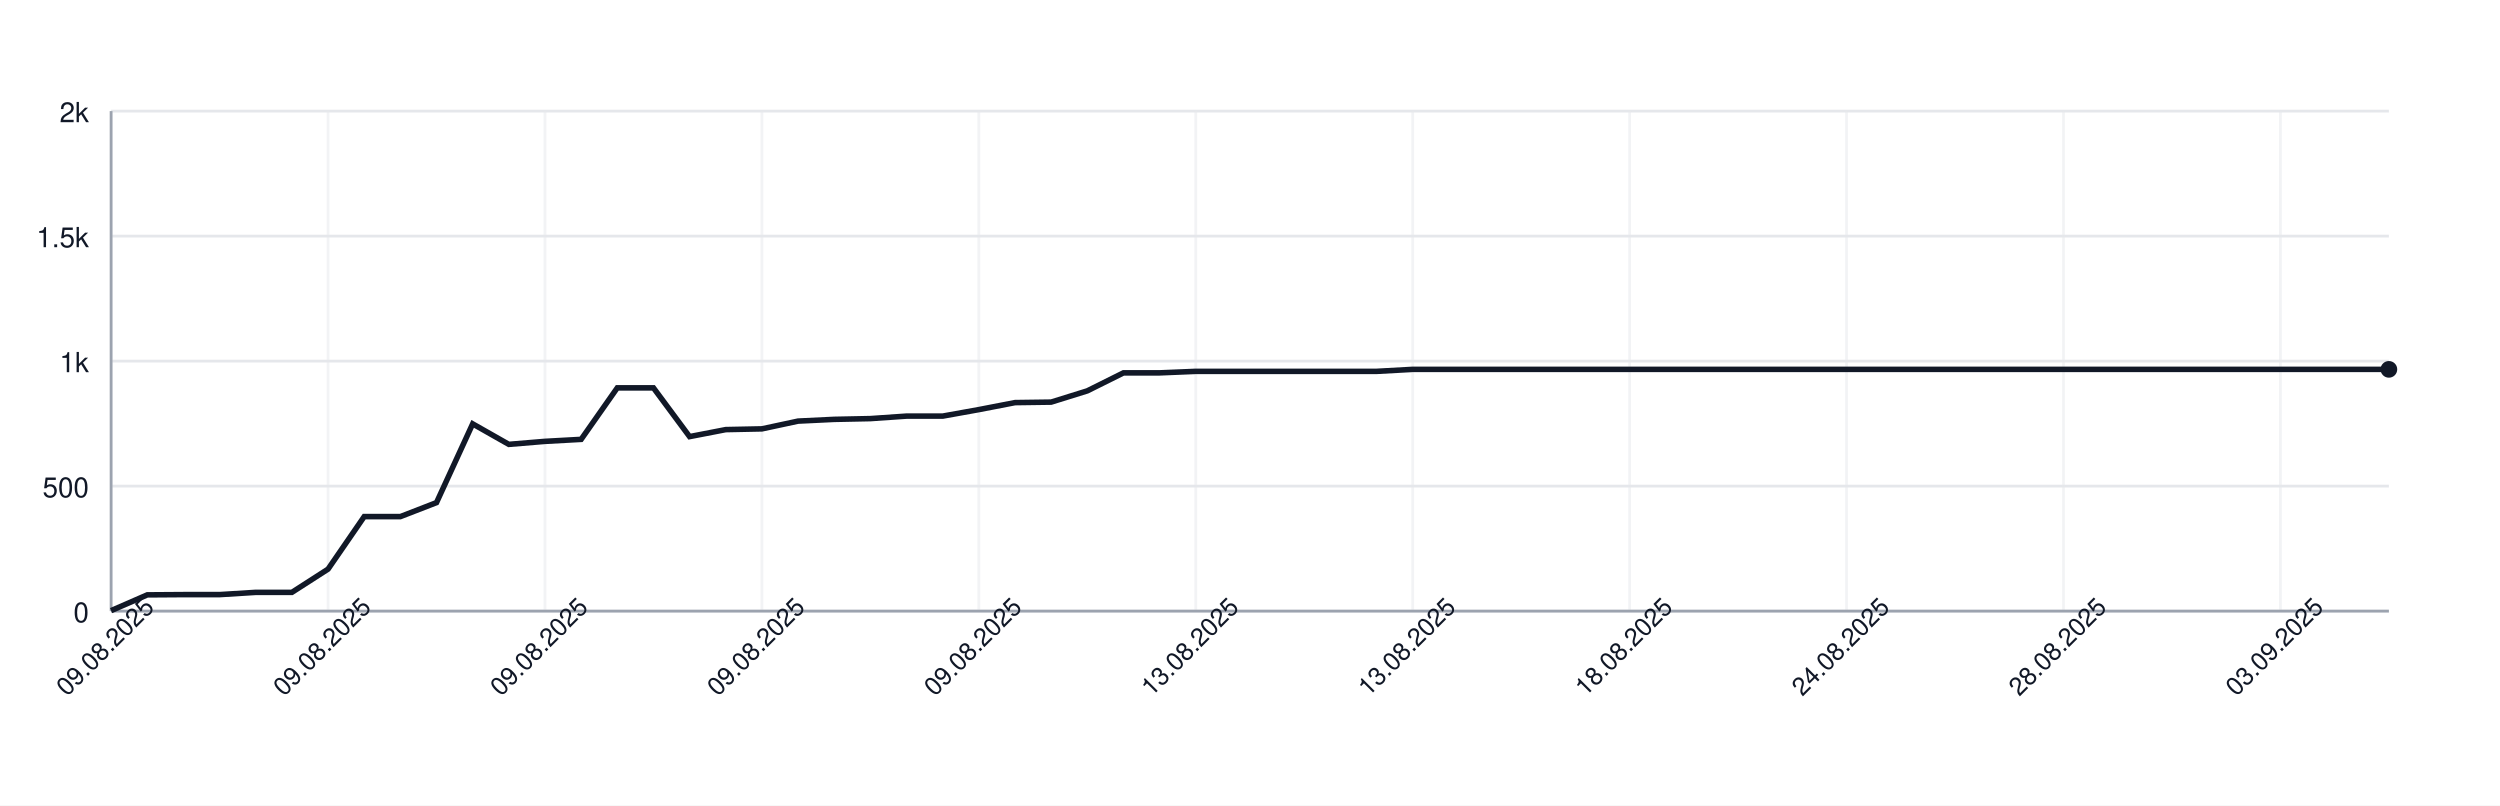
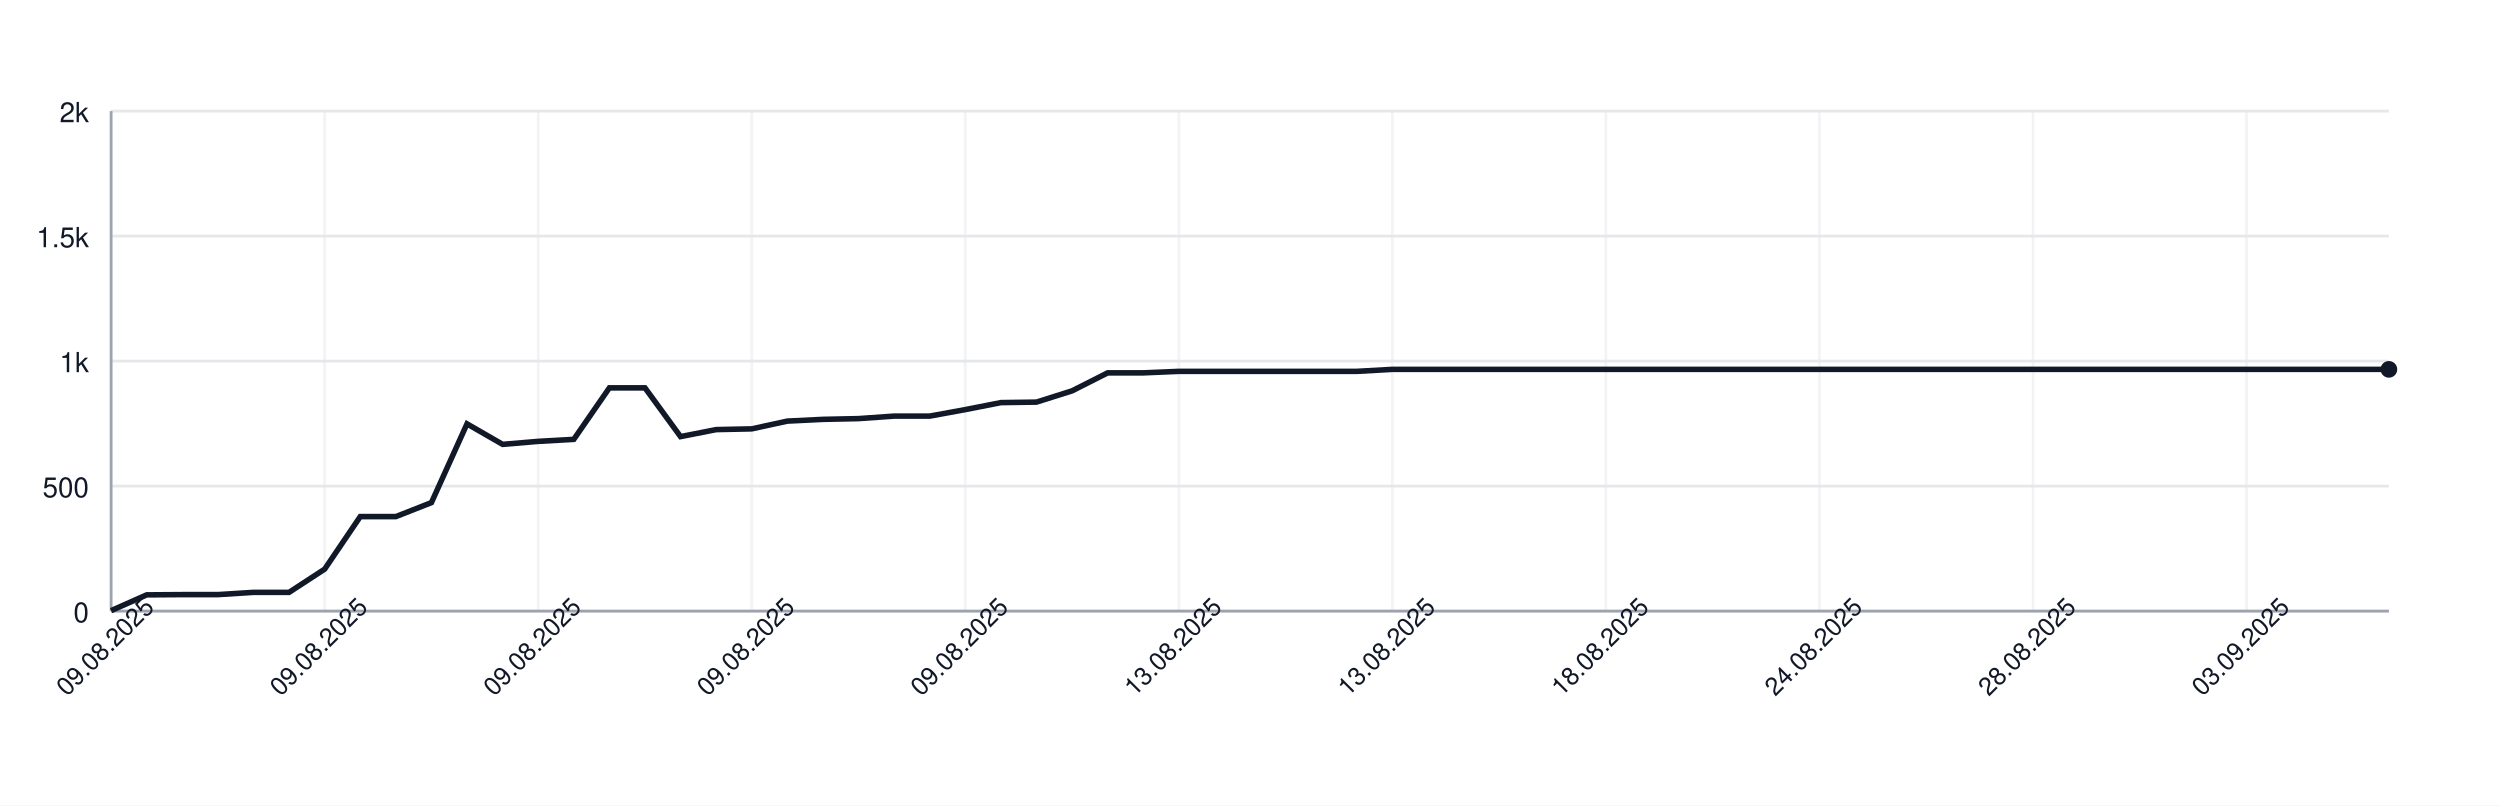
<svg xmlns="http://www.w3.org/2000/svg" width="900" height="290" style="font-family: -apple-system, BlinkMacSystemFont, 'Segoe UI', Helvetica, Arial, sans-serif;">
  <rect width="100%" height="100%" fill="white" />
  <g>
    <line x1="40" y1="220.00" x2="860" y2="220.00" stroke="#e5e7eb" />
    <text x="32" y="224.00" font-size="10" fill="#111827" text-anchor="end">0</text>
    <line x1="40" y1="175.00" x2="860" y2="175.00" stroke="#e5e7eb" />
    <text x="32" y="179.00" font-size="10" fill="#111827" text-anchor="end">500</text>
    <line x1="40" y1="130.00" x2="860" y2="130.00" stroke="#e5e7eb" />
    <text x="32" y="134.00" font-size="10" fill="#111827" text-anchor="end">1k</text>
    <line x1="40" y1="85.00" x2="860" y2="85.00" stroke="#e5e7eb" />
    <text x="32" y="89.00" font-size="10" fill="#111827" text-anchor="end">1.5k</text>
    <line x1="40" y1="40.00" x2="860" y2="40.00" stroke="#e5e7eb" />
    <text x="32" y="44.00" font-size="10" fill="#111827" text-anchor="end">2k</text>
    <line x1="40.00" y1="40" x2="40.00" y2="220" stroke="#e5e7eb" opacity="0.5" />
-     <line x1="118.10" y1="40" x2="118.10" y2="220" stroke="#e5e7eb" opacity="0.5" />
-     <line x1="196.19" y1="40" x2="196.19" y2="220" stroke="#e5e7eb" opacity="0.5" />
-     <line x1="274.29" y1="40" x2="274.29" y2="220" stroke="#e5e7eb" opacity="0.5" />
-     <line x1="352.38" y1="40" x2="352.38" y2="220" stroke="#e5e7eb" opacity="0.5" />
-     <line x1="430.48" y1="40" x2="430.48" y2="220" stroke="#e5e7eb" opacity="0.5" />
-     <line x1="508.57" y1="40" x2="508.57" y2="220" stroke="#e5e7eb" opacity="0.5" />
-     <line x1="586.67" y1="40" x2="586.67" y2="220" stroke="#e5e7eb" opacity="0.5" />
-     <line x1="664.76" y1="40" x2="664.76" y2="220" stroke="#e5e7eb" opacity="0.5" />
-     <line x1="742.86" y1="40" x2="742.86" y2="220" stroke="#e5e7eb" opacity="0.5" />
-     <line x1="820.95" y1="40" x2="820.95" y2="220" stroke="#e5e7eb" opacity="0.5" />
+     <line x1="116.88" y1="40" x2="116.88" y2="220" stroke="#e5e7eb" opacity="0.5" />
+     <line x1="193.75" y1="40" x2="193.75" y2="220" stroke="#e5e7eb" opacity="0.5" />
+     <line x1="270.62" y1="40" x2="270.62" y2="220" stroke="#e5e7eb" opacity="0.5" />
+     <line x1="347.50" y1="40" x2="347.50" y2="220" stroke="#e5e7eb" opacity="0.5" />
+     <line x1="424.38" y1="40" x2="424.38" y2="220" stroke="#e5e7eb" opacity="0.5" />
+     <line x1="501.25" y1="40" x2="501.25" y2="220" stroke="#e5e7eb" opacity="0.5" />
+     <line x1="578.12" y1="40" x2="578.12" y2="220" stroke="#e5e7eb" opacity="0.5" />
+     <line x1="655.00" y1="40" x2="655.00" y2="220" stroke="#e5e7eb" opacity="0.5" />
+     <line x1="731.88" y1="40" x2="731.88" y2="220" stroke="#e5e7eb" opacity="0.5" />
+     <line x1="808.75" y1="40" x2="808.75" y2="220" stroke="#e5e7eb" opacity="0.5" />
    <line x1="40" y1="220" x2="860" y2="220" stroke="#9ca3af" />
    <line x1="40" y1="40" x2="40" y2="220" stroke="#9ca3af" />
-     <path d="M 40.00 219.82 L 53.02 214.15 L 66.03 214.06 L 79.05 214.06 L 92.06 213.25 L 105.08 213.25 L 118.10 204.88 L 131.11 185.98 L 144.13 185.98 L 157.14 180.94 L 170.16 152.59 L 183.17 159.97 L 196.19 158.89 L 209.21 158.17 L 222.22 139.63 L 235.24 139.63 L 248.25 157.18 L 261.27 154.66 L 274.29 154.39 L 287.30 151.60 L 300.32 150.97 L 313.33 150.70 L 326.35 149.80 L 339.37 149.80 L 352.38 147.46 L 365.40 144.94 L 378.41 144.76 L 391.43 140.71 L 404.44 134.23 L 417.46 134.23 L 430.48 133.69 L 443.49 133.69 L 456.51 133.69 L 469.52 133.69 L 482.54 133.69 L 495.56 133.69 L 508.57 132.97 L 521.59 132.97 L 534.60 132.97 L 547.62 132.97 L 560.63 132.97 L 573.65 132.97 L 586.67 132.97 L 599.68 132.97 L 612.70 132.97 L 625.71 132.97 L 638.73 132.97 L 651.75 132.97 L 664.76 132.97 L 677.78 132.97 L 690.79 132.97 L 703.81 132.97 L 716.83 132.97 L 729.84 132.97 L 742.86 132.97 L 755.87 132.97 L 768.89 132.97 L 781.90 132.97 L 794.92 132.97 L 807.94 132.97 L 820.95 132.97 L 833.97 132.97 L 846.98 132.97 L 860.00 132.97" fill="none" stroke="#111827" stroke-width="2" />
+     <path d="M 40.00 219.82 L 52.81 214.15 L 65.62 214.06 L 78.44 214.06 L 91.25 213.25 L 104.06 213.25 L 116.88 204.88 L 129.69 185.98 L 142.50 185.98 L 155.31 180.94 L 168.12 152.59 L 180.94 159.97 L 193.75 158.89 L 206.56 158.17 L 219.38 139.63 L 232.19 139.63 L 245.00 157.18 L 257.81 154.66 L 270.62 154.39 L 283.44 151.60 L 296.25 150.97 L 309.06 150.70 L 321.88 149.80 L 334.69 149.80 L 347.50 147.46 L 360.31 144.94 L 373.12 144.76 L 385.94 140.71 L 398.75 134.23 L 411.56 134.23 L 424.38 133.69 L 437.19 133.69 L 450.00 133.69 L 462.81 133.69 L 475.62 133.69 L 488.44 133.69 L 501.25 132.97 L 514.06 132.97 L 526.88 132.97 L 539.69 132.97 L 552.50 132.97 L 565.31 132.97 L 578.12 132.97 L 590.94 132.97 L 603.75 132.97 L 616.56 132.97 L 629.38 132.97 L 642.19 132.97 L 655.00 132.97 L 667.81 132.97 L 680.62 132.97 L 693.44 132.97 L 706.25 132.97 L 719.06 132.97 L 731.88 132.97 L 744.69 132.97 L 757.50 132.97 L 770.31 132.97 L 783.12 132.97 L 795.94 132.97 L 808.75 132.97 L 821.56 132.97 L 834.38 132.97 L 847.19 132.97 L 860.00 132.97" fill="none" stroke="#111827" stroke-width="2" />
    <circle cx="860.00" cy="132.97" r="3" fill="#111827" />
    <text x="40.00" y="235.00" font-size="9" fill="#111827" text-anchor="middle" transform="rotate(-45 40.00 235.00)">09.08.2025</text>
-     <text x="118.10" y="235.00" font-size="9" fill="#111827" text-anchor="middle" transform="rotate(-45 118.10 235.00)">09.08.2025</text>
-     <text x="196.19" y="235.00" font-size="9" fill="#111827" text-anchor="middle" transform="rotate(-45 196.19 235.00)">09.08.2025</text>
-     <text x="274.29" y="235.00" font-size="9" fill="#111827" text-anchor="middle" transform="rotate(-45 274.29 235.00)">09.08.2025</text>
-     <text x="352.38" y="235.00" font-size="9" fill="#111827" text-anchor="middle" transform="rotate(-45 352.38 235.00)">09.08.2025</text>
-     <text x="430.48" y="235.00" font-size="9" fill="#111827" text-anchor="middle" transform="rotate(-45 430.48 235.00)">13.08.2025</text>
-     <text x="508.57" y="235.00" font-size="9" fill="#111827" text-anchor="middle" transform="rotate(-45 508.57 235.00)">13.08.2025</text>
-     <text x="586.67" y="235.00" font-size="9" fill="#111827" text-anchor="middle" transform="rotate(-45 586.67 235.00)">18.08.2025</text>
-     <text x="664.76" y="235.00" font-size="9" fill="#111827" text-anchor="middle" transform="rotate(-45 664.76 235.00)">24.08.2025</text>
-     <text x="742.86" y="235.00" font-size="9" fill="#111827" text-anchor="middle" transform="rotate(-45 742.86 235.00)">28.08.2025</text>
-     <text x="820.95" y="235.00" font-size="9" fill="#111827" text-anchor="middle" transform="rotate(-45 820.95 235.00)">03.09.2025</text>
+     <text x="116.88" y="235.00" font-size="9" fill="#111827" text-anchor="middle" transform="rotate(-45 116.88 235.00)">09.08.2025</text>
+     <text x="193.75" y="235.00" font-size="9" fill="#111827" text-anchor="middle" transform="rotate(-45 193.75 235.00)">09.08.2025</text>
+     <text x="270.62" y="235.00" font-size="9" fill="#111827" text-anchor="middle" transform="rotate(-45 270.62 235.00)">09.08.2025</text>
+     <text x="347.50" y="235.00" font-size="9" fill="#111827" text-anchor="middle" transform="rotate(-45 347.50 235.00)">09.08.2025</text>
+     <text x="424.38" y="235.00" font-size="9" fill="#111827" text-anchor="middle" transform="rotate(-45 424.38 235.00)">13.08.2025</text>
+     <text x="501.25" y="235.00" font-size="9" fill="#111827" text-anchor="middle" transform="rotate(-45 501.25 235.00)">13.08.2025</text>
+     <text x="578.12" y="235.00" font-size="9" fill="#111827" text-anchor="middle" transform="rotate(-45 578.12 235.00)">18.08.2025</text>
+     <text x="655.00" y="235.00" font-size="9" fill="#111827" text-anchor="middle" transform="rotate(-45 655.00 235.00)">24.08.2025</text>
+     <text x="731.88" y="235.00" font-size="9" fill="#111827" text-anchor="middle" transform="rotate(-45 731.88 235.00)">28.08.2025</text>
+     <text x="808.75" y="235.00" font-size="9" fill="#111827" text-anchor="middle" transform="rotate(-45 808.75 235.00)">03.09.2025</text>
  </g>
</svg>
